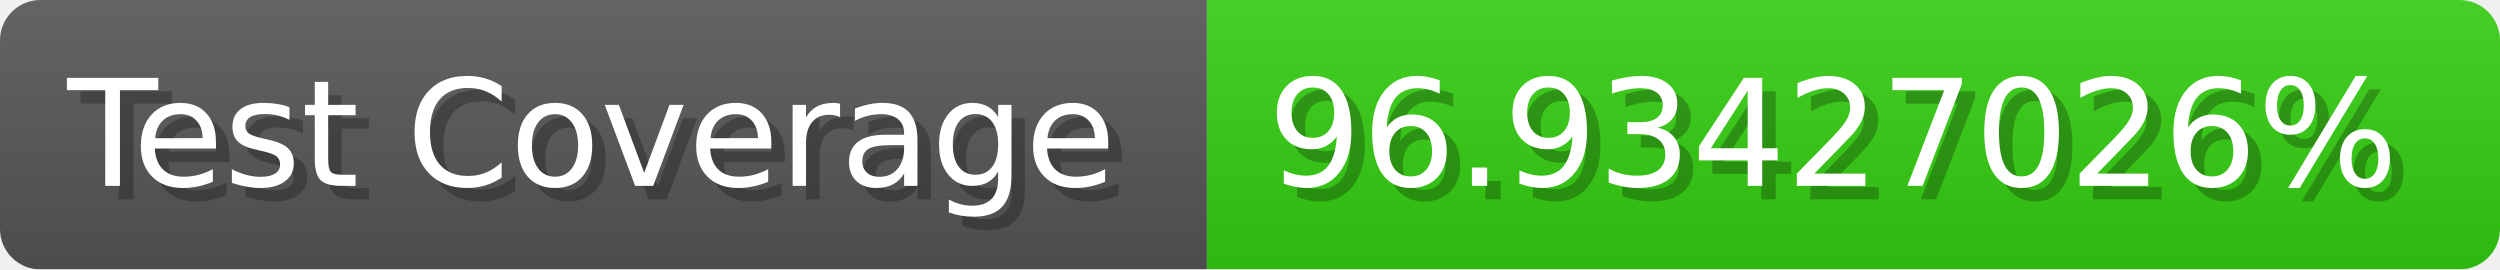
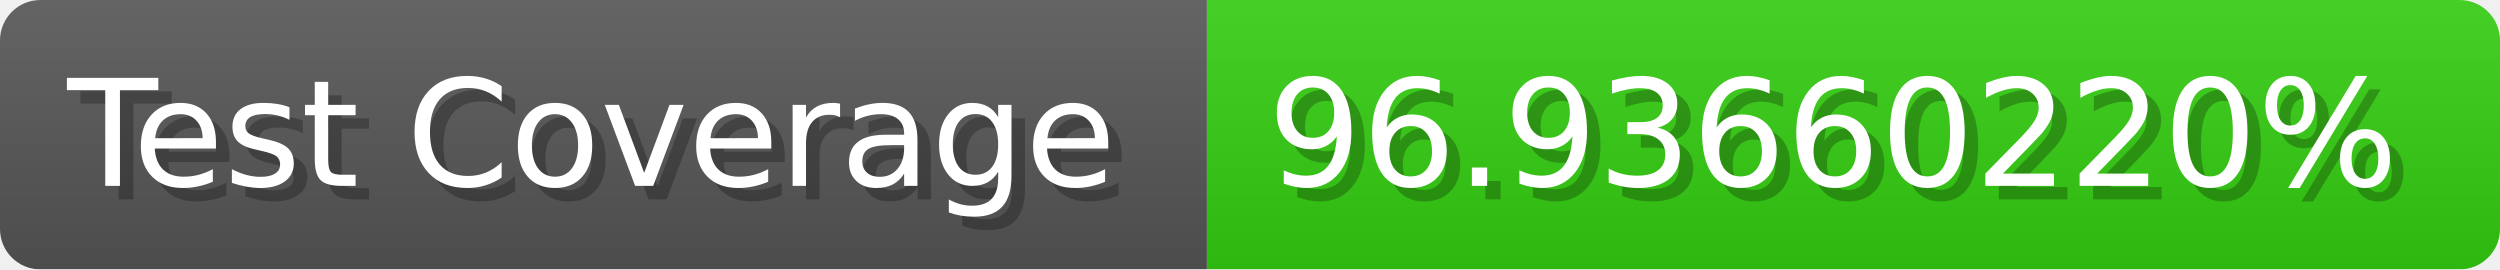
- <svg xmlns="http://www.w3.org/2000/svg" width="185.6" height="20" viewBox="0 0 1856 200" role="img" aria-label="Test Coverage: 96.93427026%">
+ <svg xmlns="http://www.w3.org/2000/svg" width="185.6" height="20" viewBox="0 0 1856 200" role="img" aria-label="Test Coverage: 96.93660220%">
  <linearGradient id="a" x2="0" y2="100%">
    <stop offset="0" stop-opacity=".1" stop-color="#EEE" />
    <stop offset="1" stop-opacity=".1" />
  </linearGradient>
  <mask id="m">
    <rect width="1856" height="200" rx="30" fill="#FFF" />
  </mask>
  <g mask="url(#m)">
    <rect width="896" height="200" fill="#555" />
    <rect width="960" height="200" fill="#3C1" x="896" />
    <rect width="1856" height="200" fill="url(#a)" />
  </g>
  <g aria-hidden="true" fill="#fff" text-anchor="start" font-family="Verdana,DejaVu Sans,sans-serif" font-size="110">
    <text x="60" y="148" textLength="796" fill="#000" opacity="0.25">Test Coverage</text>
    <text x="50" y="138" textLength="796">Test Coverage</text>
-     <text x="951" y="148" textLength="860" fill="#000" opacity="0.25">96.93427026%</text>
-     <text x="941" y="138" textLength="860">96.93427026%</text>
+     <text x="951" y="148" textLength="860" fill="#000" opacity="0.25">96.93660220%</text>
+     <text x="941" y="138" textLength="860">96.93660220%</text>
  </g>
</svg>
